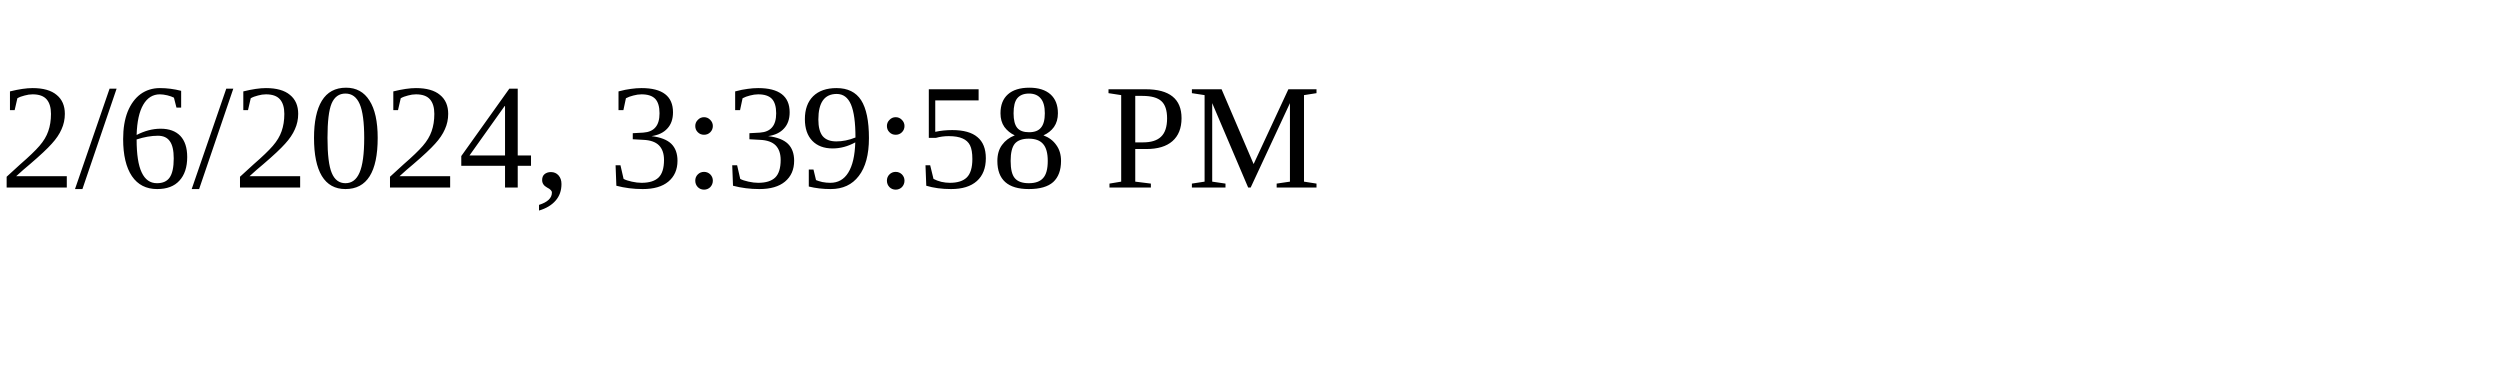
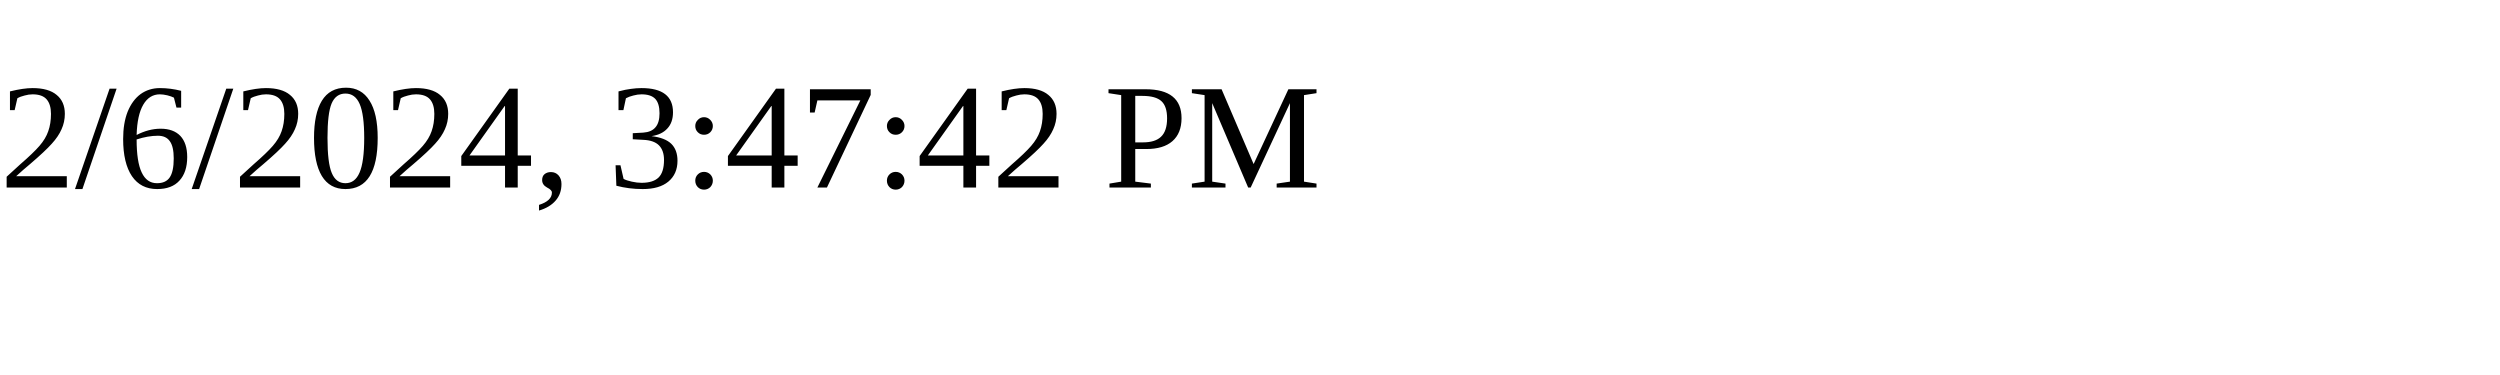
<svg xmlns="http://www.w3.org/2000/svg" height="30" width="200">
-   <text x="0" y="15">2/6/2024, 3:39:58 PM</text>
+   <text x="0" y="15">2/6/2024, 3:47:42 PM</text>
</svg>
